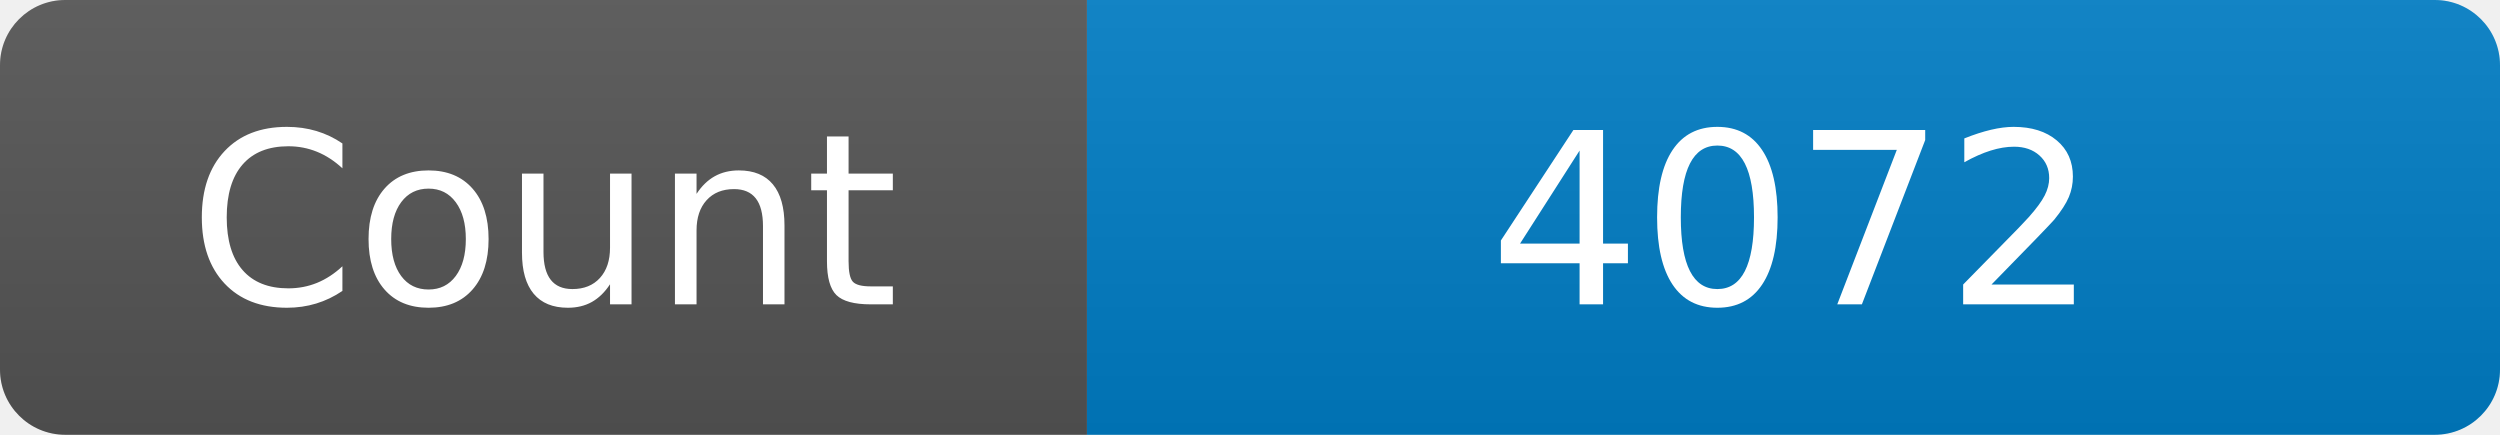
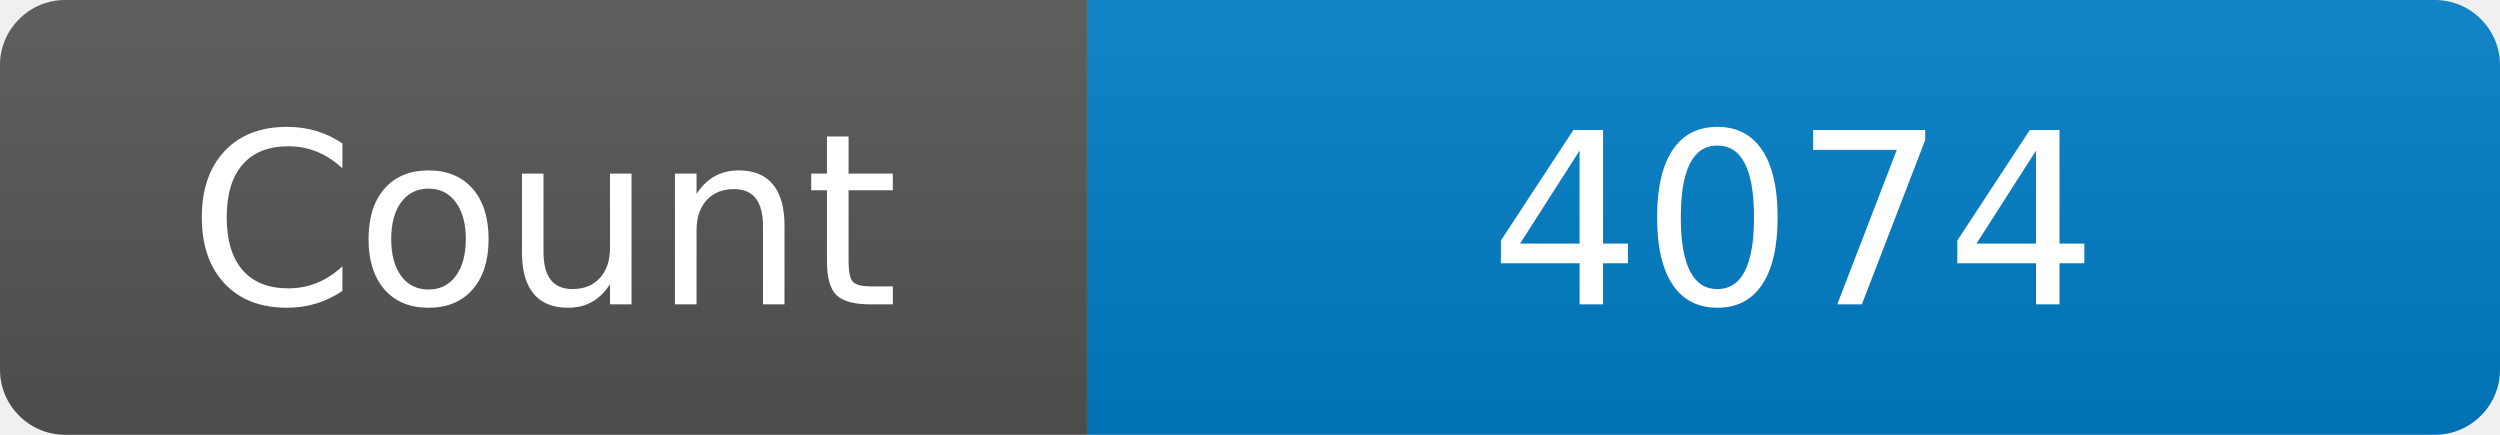
<svg xmlns="http://www.w3.org/2000/svg" width="115" height="20" role="img" aria-label="Maintained?: yes">
  <linearGradient id="s" x2="0" y2="100%">
    <stop offset="0" stop-color="#bbb" stop-opacity=".1" />
    <stop offset="1" stop-opacity=".1" />
  </linearGradient>
  <clipPath id="r">
    <rect width="115" height="20" rx="3" fill="#fff" />
  </clipPath>
  <g clip-path="url(#r)">
    <rect width="50" height="20" fill="#555" />
    <rect x="50" width="160" height="20" fill="#007ec6" />
    <rect width="115" height="20" fill="url(#s)" />
  </g>
  <g fill="#fff" text-anchor="middle" font-family="Verdana,Geneva,DejaVu Sans,sans-serif" font-size="110">
    <text x="250" y="140" transform="scale(.1)" fill="#fff">Count</text>
-     <text x="825" y="140" transform="scale(.1)" fill="#fff">4072</text>
+     <text x="825" y="140" transform="scale(.1)" fill="#fff">4074</text>
  </g>
</svg>
